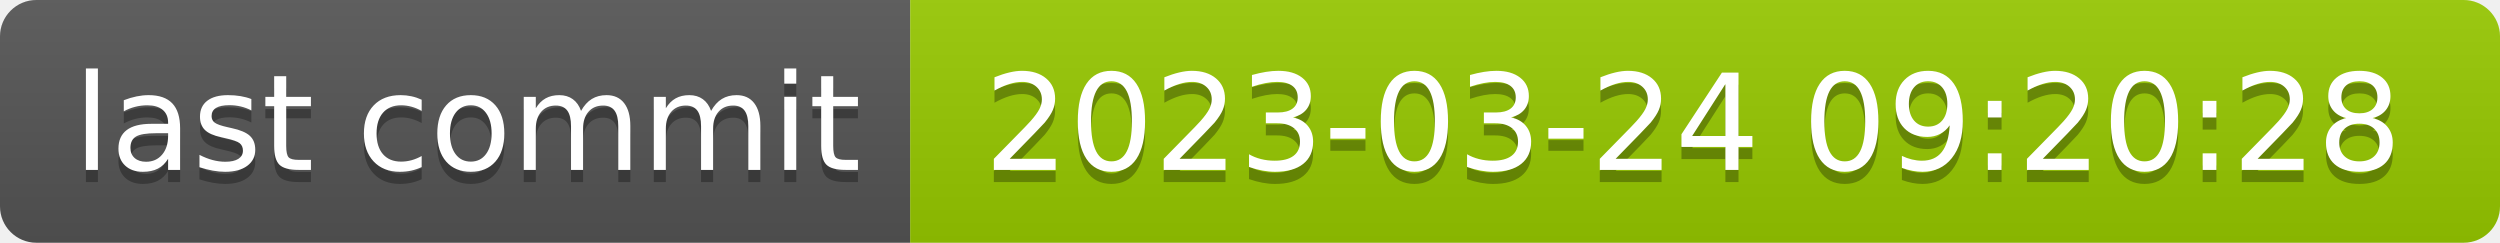
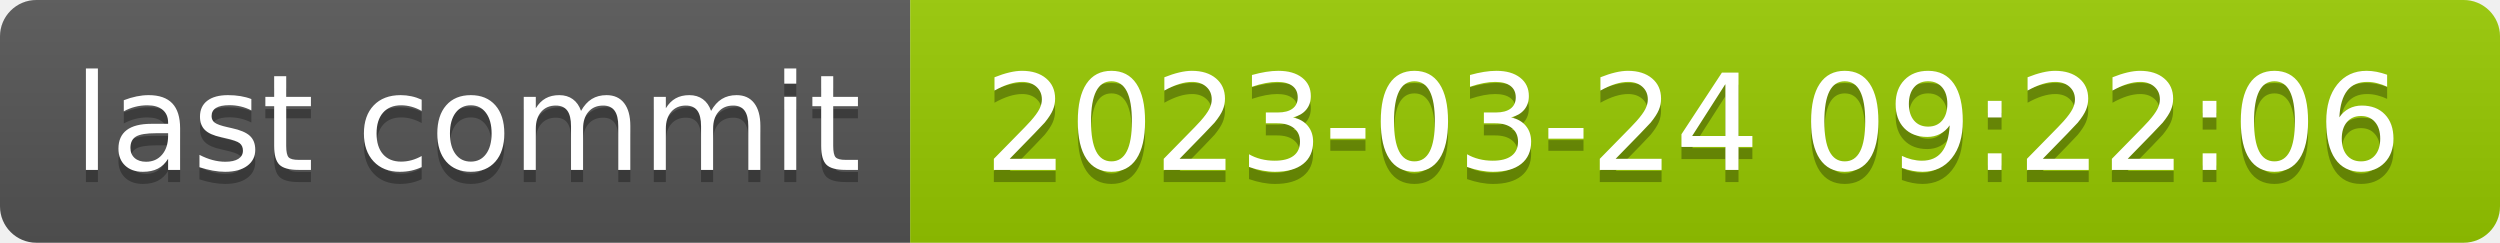
- <svg xmlns="http://www.w3.org/2000/svg" width="206" height="20" role="img" aria-label="last commit: 2023-03-24 09:20:28">
+ <svg xmlns="http://www.w3.org/2000/svg" width="206" height="20" role="img" aria-label="last commit: 2023-03-24 09:22:06">
  <linearGradient id="s" x2="0" y2="100%">
    <stop offset="0" stop-color="#bbb" stop-opacity=".1" />
    <stop offset="1" stop-opacity=".1" />
  </linearGradient>
  <clipPath id="r">
    <rect width="206" height="20" rx="3" fill="#fff" />
  </clipPath>
  <g clip-path="url(#r)">
    <rect width="75" height="20" fill="#555" />
    <rect x="75" width="131" height="20" fill="#97ca00" />
    <rect width="206" height="20" fill="url(#s)" />
  </g>
  <g fill="#fff" text-anchor="middle" font-family="Verdana,Geneva,DejaVu Sans,sans-serif" text-rendering="geometricPrecision" font-size="110">
    <text aria-hidden="true" x="385" y="150" fill="#010101" fill-opacity=".3" transform="scale(.1)" textLength="650">last commit</text>
    <text x="385" y="140" transform="scale(.1)" fill="#fff" textLength="650">last commit</text>
-     <text aria-hidden="true" x="1395" y="150" fill="#010101" fill-opacity=".3" transform="scale(.1)" textLength="1210">2023-03-24 09:20:28</text>
-     <text x="1395" y="140" transform="scale(.1)" fill="#fff" textLength="1210">2023-03-24 09:20:28</text>
+     <text aria-hidden="true" x="1395" y="150" fill="#010101" fill-opacity=".3" transform="scale(.1)" textLength="1210">2023-03-24 09:22:06</text>
+     <text x="1395" y="140" transform="scale(.1)" fill="#fff" textLength="1210">2023-03-24 09:22:06</text>
  </g>
</svg>
